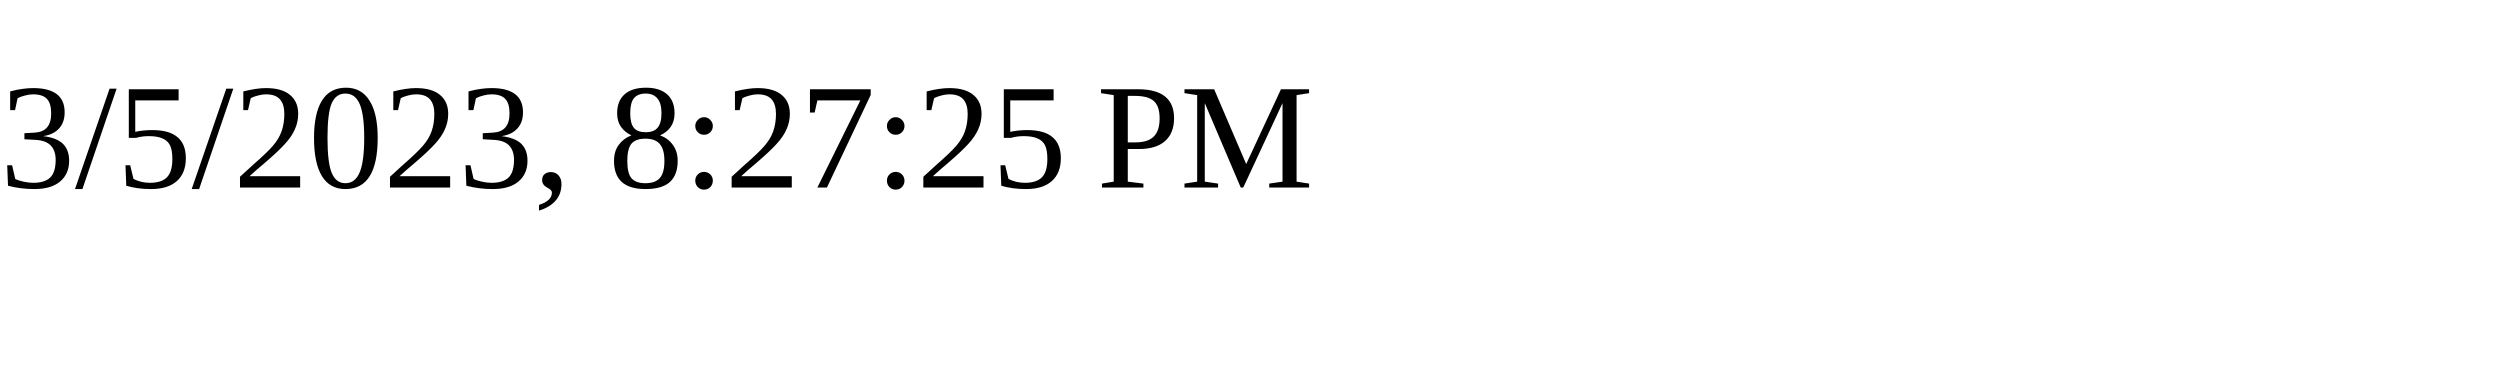
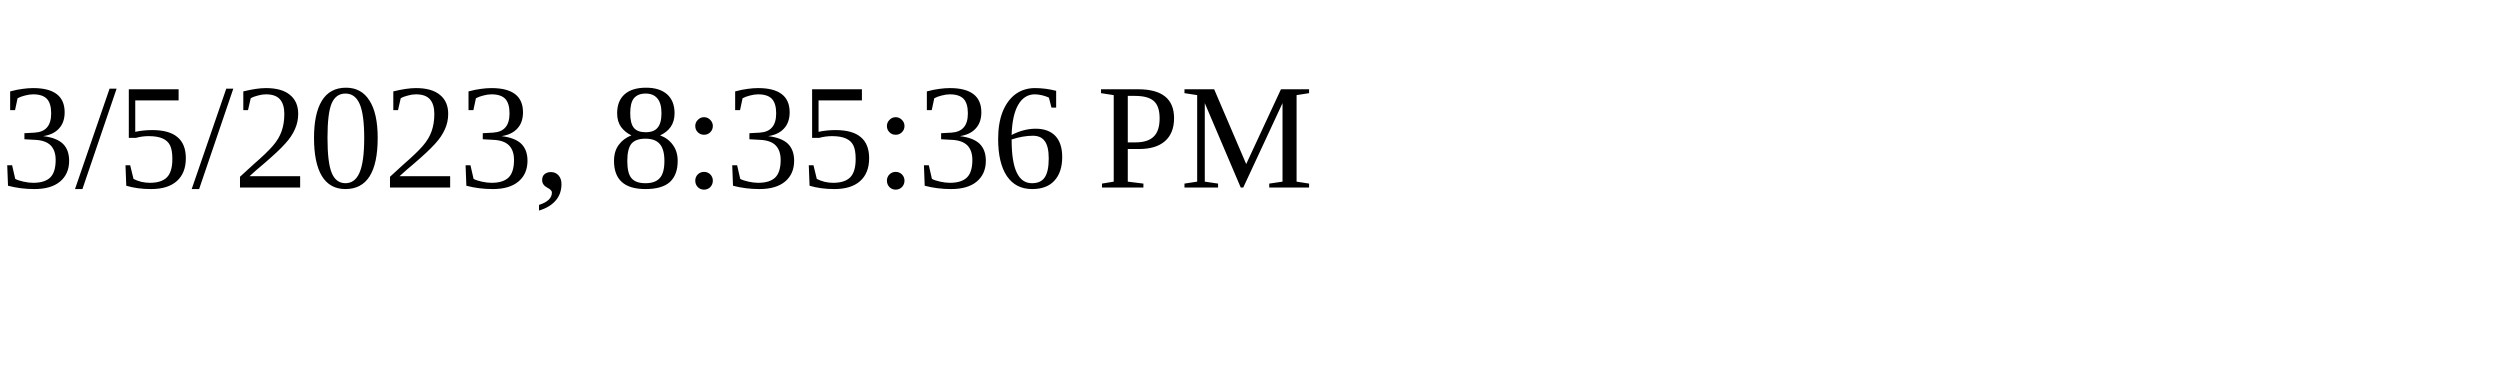
<svg xmlns="http://www.w3.org/2000/svg" height="30" width="200">
-   <text x="0" y="15">3/5/2023, 8:27:25 PM</text>
+   <text x="0" y="15">3/5/2023, 8:35:36 PM</text>
</svg>
